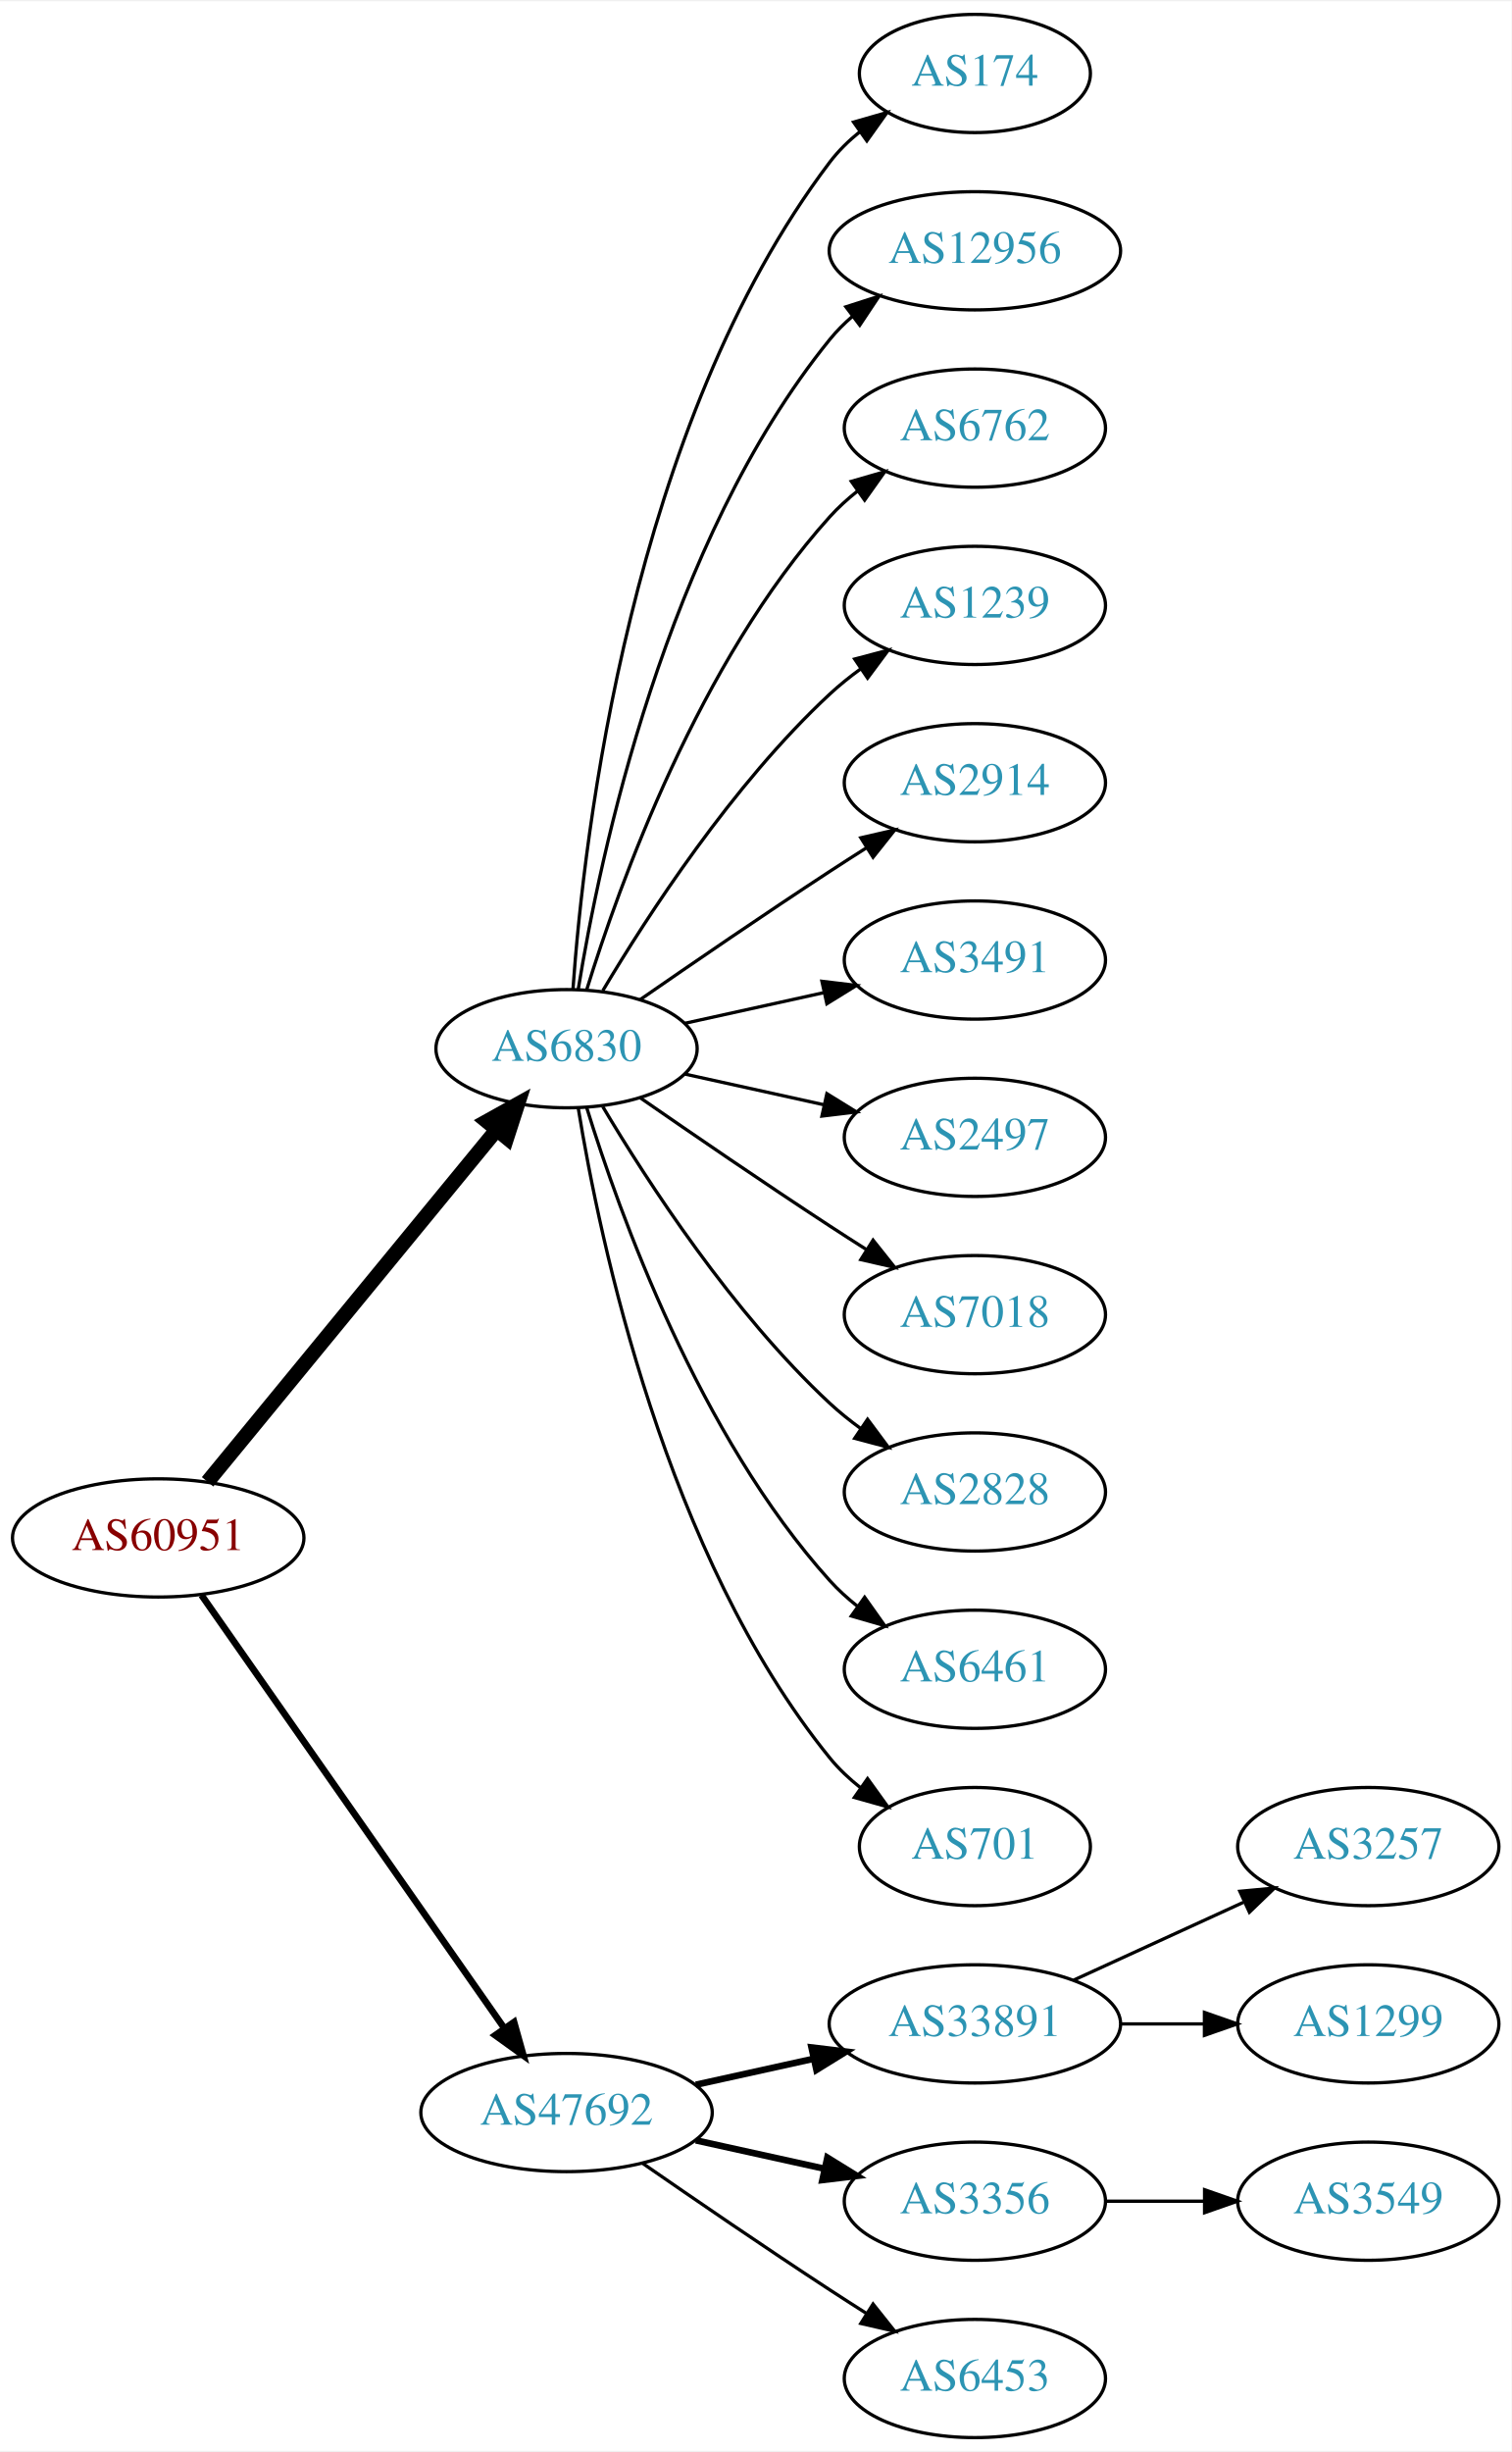
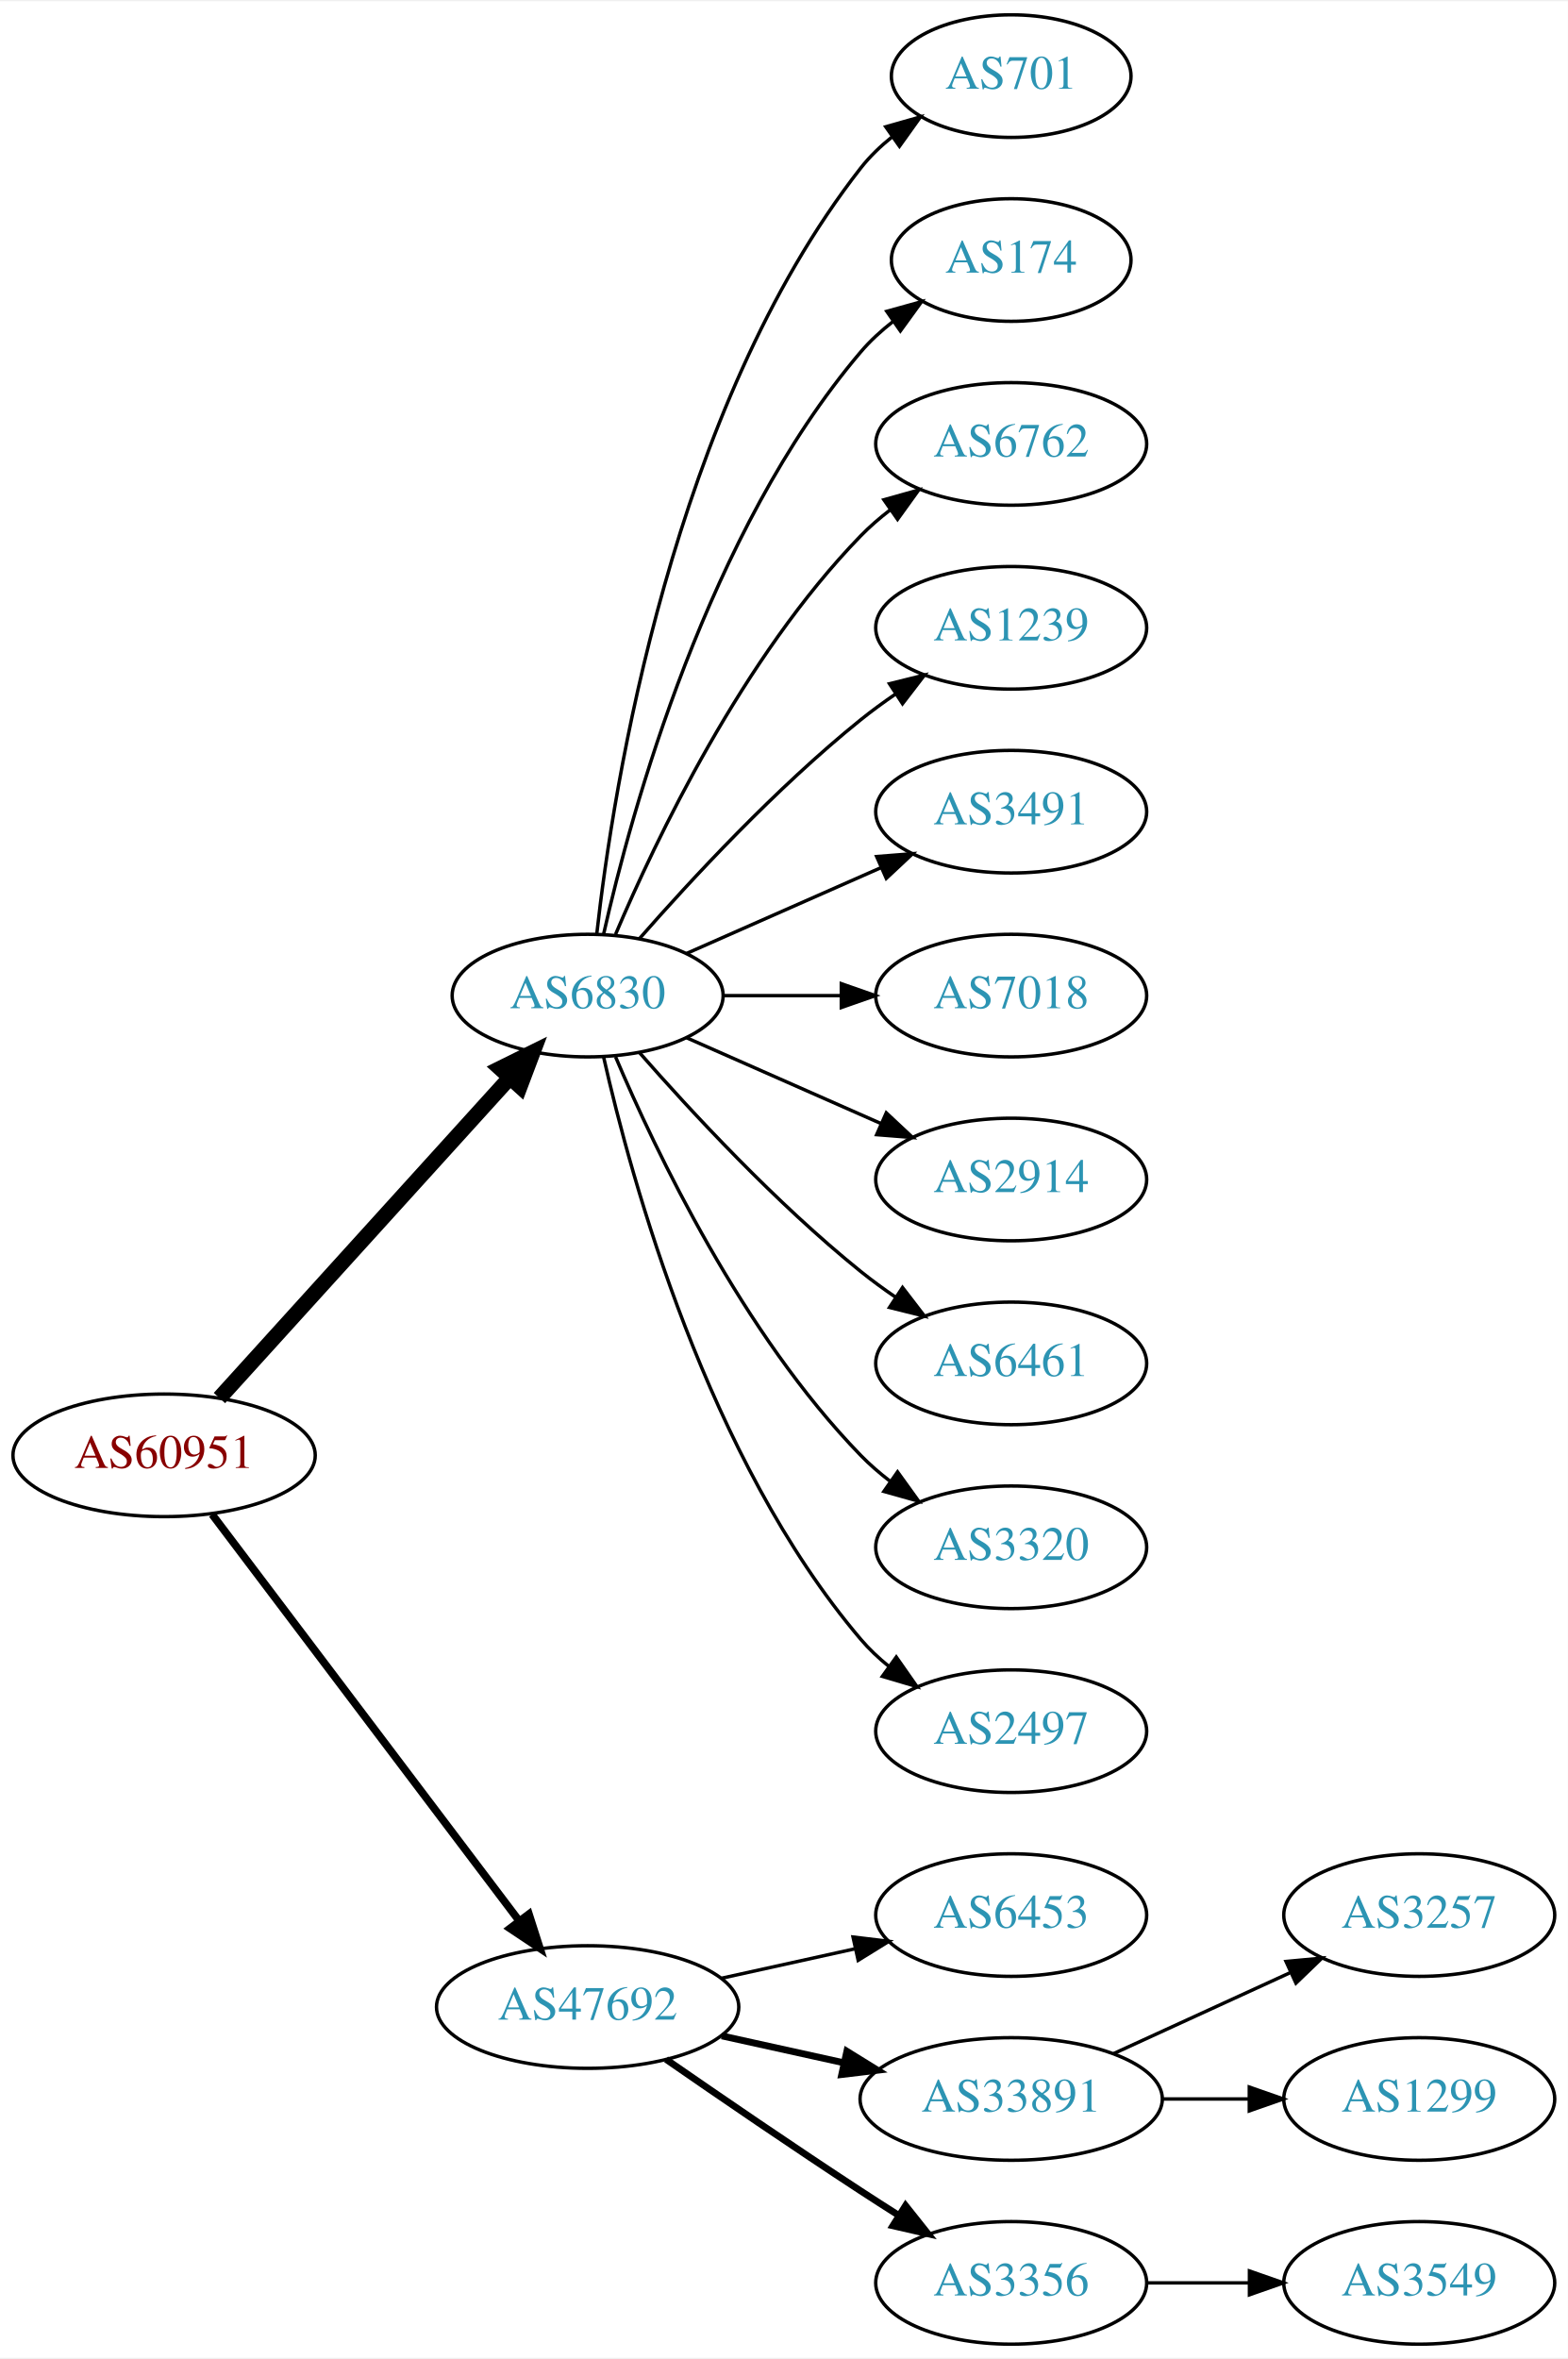
- <svg xmlns="http://www.w3.org/2000/svg" xmlns:xlink="http://www.w3.org/1999/xlink" width="460pt" height="746pt" viewBox="0.00 0.00 460.47 746.00">
-   <g id="graph0" class="graph" transform="scale(1 1) rotate(0) translate(4 742)">
-     <polygon fill="white" stroke="none" points="-4,4 -4,-742 456.469,-742 456.469,4 -4,4" />
+ <svg xmlns="http://www.w3.org/2000/svg" xmlns:xlink="http://www.w3.org/1999/xlink" width="460pt" height="692pt" viewBox="0.00 0.00 460.47 692.00">
+   <g id="graph0" class="graph" transform="scale(1 1) rotate(0) translate(4 688)">
+     <polygon fill="white" stroke="none" points="-4,4 -4,-688 456.469,-688 456.469,4 -4,4" />
    <g id="node1" class="node">
      <g id="a_node1">
        <a xlink:href="/asn/60951" xlink:title="AS60951 ~ SMS-AT [AT]">
-           <ellipse fill="#ffffff" stroke="black" cx="44.196" cy="-274" rx="44.393" ry="18" />
-           <text text-anchor="middle" x="44.196" y="-270.3" font-family="Times,serif" font-size="14.00" fill="#880000">AS60951</text>
+           <ellipse fill="#ffffff" stroke="black" cx="44.196" cy="-261" rx="44.393" ry="18" />
+           <text text-anchor="middle" x="44.196" y="-257.3" font-family="Times,serif" font-size="14.00" fill="#880000">AS60951</text>
        </a>
      </g>
    </g>
    <g id="node2" class="node">
      <g id="a_node2">
        <a xlink:href="/asn/6830" xlink:title="AS6830 ~ LGI-UPC [AT]">
-           <ellipse fill="#ffffff" stroke="black" cx="168.588" cy="-423" rx="39.794" ry="18" />
-           <text text-anchor="middle" x="168.588" y="-419.3" font-family="Times,serif" font-size="14.00" fill="#2c94b3">AS6830</text>
+           <ellipse fill="#ffffff" stroke="black" cx="168.588" cy="-396" rx="39.794" ry="18" />
+           <text text-anchor="middle" x="168.588" y="-392.3" font-family="Times,serif" font-size="14.00" fill="#2c94b3">AS6830</text>
        </a>
      </g>
    </g>
    <g id="edge1" class="edge">
-       <path fill="none" stroke="black" stroke-width="4.5" d="M59.236,-291.092C80.816,-317.364 122.247,-367.802 147.155,-398.125" />
-       <polygon fill="black" stroke="black" stroke-width="4.5" points="144.322,-400.879 153.712,-406.107 150.407,-395.881 144.322,-400.879" />
+       <path fill="none" stroke="black" stroke-width="4.5" d="M60.45,-277.825C81.913,-301.499 121.144,-344.771 145.711,-371.87" />
+       <polygon fill="black" stroke="black" stroke-width="4.5" points="142.893,-374.623 152.527,-379.387 148.727,-369.334 142.893,-374.623" />
    </g>
    <g id="node3" class="node">
      <g id="a_node3">
        <a xlink:href="/asn/47692" xlink:title="AS47692 ~ Nessus GmbH [AT]">
          <ellipse fill="#ffffff" stroke="black" cx="168.588" cy="-99" rx="44.393" ry="18" />
          <text text-anchor="middle" x="168.588" y="-95.3" font-family="Times,serif" font-size="14.00" fill="#2c94b3">AS47692</text>
        </a>
      </g>
    </g>
    <g id="edge2" class="edge">
-       <path fill="none" stroke="black" stroke-width="2.045" d="M57.379,-256.581C79.006,-225.657 124.204,-161.033 149.483,-124.887" />
-       <polygon fill="black" stroke="black" stroke-width="2.045" points="152.591,-126.55 155.455,-116.349 146.855,-122.538 152.591,-126.55" />
+       <path fill="none" stroke="black" stroke-width="2.25" d="M58.294,-243.663C79.919,-215.04 123.19,-157.767 148.312,-124.514" />
+       <polygon fill="black" stroke="black" stroke-width="2.25" points="151.349,-126.301 154.584,-116.212 145.764,-122.081 151.349,-126.301" />
    </g>
    <g id="node4" class="node">
      <g id="a_node4">
-         <a xlink:href="/asn/174" xlink:title="AS174 ~ Cogent Communications [US]">
-           <ellipse fill="#ffffff" stroke="black" cx="292.98" cy="-720" rx="35.194" ry="18" />
-           <text text-anchor="middle" x="292.98" y="-716.3" font-family="Times,serif" font-size="14.00" fill="#2c94b3">AS174</text>
+         <a xlink:href="/asn/701" xlink:title="AS701 ~ UUNET [US]">
+           <ellipse fill="#ffffff" stroke="black" cx="292.98" cy="-666" rx="35.194" ry="18" />
+           <text text-anchor="middle" x="292.98" y="-662.3" font-family="Times,serif" font-size="14.00" fill="#2c94b3">AS701</text>
        </a>
      </g>
    </g>
    <g id="edge3" class="edge">
-       <path fill="none" stroke="black" d="M170.537,-441.036C173.823,-487.457 188.133,-613.007 248.784,-693 251.369,-696.409 254.519,-699.494 257.929,-702.255" />
-       <polygon fill="black" stroke="black" points="256.027,-705.196 266.213,-708.112 260.068,-699.481 256.027,-705.196" />
+       <path fill="none" stroke="black" d="M171.268,-414.129C176.098,-457.368 193.439,-568.216 248.784,-639 251.42,-642.37 254.601,-645.431 258.029,-648.179" />
+       <polygon fill="black" stroke="black" points="256.139,-651.128 266.331,-654.02 260.167,-645.403 256.139,-651.128" />
    </g>
    <g id="node5" class="node">
      <g id="a_node5">
-         <a xlink:href="/asn/12956" xlink:title="AS12956 ~ TELXIUS [ES]">
-           <ellipse fill="#ffffff" stroke="black" cx="292.98" cy="-666" rx="44.393" ry="18" />
-           <text text-anchor="middle" x="292.98" y="-662.3" font-family="Times,serif" font-size="14.00" fill="#2c94b3">AS12956</text>
+         <a xlink:href="/asn/174" xlink:title="AS174 ~ Cogent Communications [US]">
+           <ellipse fill="#ffffff" stroke="black" cx="292.98" cy="-612" rx="35.194" ry="18" />
+           <text text-anchor="middle" x="292.98" y="-608.3" font-family="Times,serif" font-size="14.00" fill="#2c94b3">AS174</text>
        </a>
      </g>
    </g>
    <g id="edge4" class="edge">
-       <path fill="none" stroke="black" d="M172.169,-441.178C178.624,-480.997 198.695,-577.286 248.784,-639 250.846,-641.541 253.215,-643.911 255.758,-646.107" />
-       <polygon fill="black" stroke="black" points="253.691,-648.932 263.779,-652.169 257.911,-643.347 253.691,-648.932" />
+       <path fill="none" stroke="black" d="M173.282,-414.075C181.422,-450.148 203.855,-532.14 248.784,-585 251.555,-588.26 254.821,-591.252 258.296,-593.961" />
+       <polygon fill="black" stroke="black" points="256.44,-596.932 266.65,-599.761 260.432,-591.182 256.44,-596.932" />
    </g>
    <g id="node6" class="node">
      <g id="a_node6">
        <a xlink:href="/asn/6762" xlink:title="AS6762 ~ TELECOM ITALIA SPARKLE S.p.A. [IT]">
-           <ellipse fill="#ffffff" stroke="black" cx="292.98" cy="-612" rx="39.794" ry="18" />
-           <text text-anchor="middle" x="292.98" y="-608.3" font-family="Times,serif" font-size="14.00" fill="#2c94b3">AS6762</text>
+           <ellipse fill="#ffffff" stroke="black" cx="292.98" cy="-558" rx="39.794" ry="18" />
+           <text text-anchor="middle" x="292.98" y="-554.3" font-family="Times,serif" font-size="14.00" fill="#2c94b3">AS6762</text>
        </a>
      </g>
    </g>
    <g id="edge5" class="edge">
-       <path fill="none" stroke="black" d="M174.726,-440.94C184.629,-472.979 208.966,-540.812 248.784,-585 251.3,-587.792 254.172,-590.401 257.211,-592.812" />
-       <polygon fill="black" stroke="black" points="255.34,-595.776 265.519,-598.715 259.394,-590.07 255.34,-595.776" />
+       <path fill="none" stroke="black" d="M176.779,-413.975C188.546,-441.682 214.12,-495.348 248.784,-531 251.404,-533.695 254.345,-536.239 257.428,-538.608" />
+       <polygon fill="black" stroke="black" points="255.594,-541.597 265.796,-544.455 259.603,-535.859 255.594,-541.597" />
    </g>
    <g id="node7" class="node">
      <g id="a_node7">
        <a xlink:href="/asn/1239" xlink:title="AS1239 ~ Sprint [US]">
-           <ellipse fill="#ffffff" stroke="black" cx="292.98" cy="-558" rx="39.794" ry="18" />
-           <text text-anchor="middle" x="292.98" y="-554.3" font-family="Times,serif" font-size="14.00" fill="#2c94b3">AS1239</text>
+           <ellipse fill="#ffffff" stroke="black" cx="292.98" cy="-504" rx="39.794" ry="18" />
+           <text text-anchor="middle" x="292.98" y="-500.3" font-family="Times,serif" font-size="14.00" fill="#2c94b3">AS1239</text>
        </a>
      </g>
    </g>
    <g id="edge6" class="edge">
-       <path fill="none" stroke="black" d="M179.634,-440.671C193.205,-463.472 219.137,-503.472 248.784,-531 251.691,-533.699 254.904,-536.28 258.228,-538.703" />
-       <polygon fill="black" stroke="black" points="256.363,-541.667 266.606,-544.375 260.287,-535.87 256.363,-541.667" />
+       <path fill="none" stroke="black" d="M183.74,-412.663C198.842,-429.894 223.963,-457.024 248.784,-477 252.04,-479.62 255.565,-482.192 259.149,-484.646" />
+       <polygon fill="black" stroke="black" points="257.237,-487.577 267.522,-490.121 261.068,-481.719 257.237,-487.577" />
    </g>
    <g id="node8" class="node">
      <g id="a_node8">
-         <a xlink:href="/asn/2914" xlink:title="AS2914 ~ NTT America, Inc. [US]">
-           <ellipse fill="#ffffff" stroke="black" cx="292.98" cy="-504" rx="39.794" ry="18" />
-           <text text-anchor="middle" x="292.98" y="-500.3" font-family="Times,serif" font-size="14.00" fill="#2c94b3">AS2914</text>
-         </a>
-       </g>
-     </g>
-     <g id="edge7" class="edge">
-       <path fill="none" stroke="black" d="M190.945,-437.901C206.796,-448.877 228.999,-464.079 248.784,-477 252.366,-479.339 256.137,-481.759 259.897,-484.144" />
-       <polygon fill="black" stroke="black" points="258.23,-487.231 268.558,-489.596 261.959,-481.307 258.23,-487.231" />
-     </g>
-     <g id="node9" class="node">
-       <g id="a_node9">
        <a xlink:href="/asn/3491" xlink:title="AS3491 ~ PCCW Global, Inc. [US]">
          <ellipse fill="#ffffff" stroke="black" cx="292.98" cy="-450" rx="39.794" ry="18" />
          <text text-anchor="middle" x="292.98" y="-446.3" font-family="Times,serif" font-size="14.00" fill="#2c94b3">AS3491</text>
        </a>
      </g>
    </g>
+     <g id="edge7" class="edge">
+       <path fill="none" stroke="black" d="M197.667,-408.389C214.615,-415.866 236.413,-425.483 254.782,-433.588" />
+       <polygon fill="black" stroke="black" points="253.47,-436.834 264.032,-437.669 256.296,-430.43 253.47,-436.834" />
+     </g>
+     <g id="node9" class="node">
+       <g id="a_node9">
+         <a xlink:href="/asn/7018" xlink:title="AS7018 ~ AT&amp;T Services, Inc. [US]">
+           <ellipse fill="#ffffff" stroke="black" cx="292.98" cy="-396" rx="39.794" ry="18" />
+           <text text-anchor="middle" x="292.98" y="-392.3" font-family="Times,serif" font-size="14.00" fill="#2c94b3">AS7018</text>
+         </a>
+       </g>
+     </g>
    <g id="edge8" class="edge">
-       <path fill="none" stroke="black" d="M204.661,-430.737C217.848,-433.646 233.028,-436.995 246.994,-440.076" />
-       <polygon fill="black" stroke="black" points="246.383,-443.525 256.903,-442.262 247.891,-436.69 246.383,-443.525" />
+       <path fill="none" stroke="black" d="M208.314,-396C219.252,-396 231.303,-396 242.769,-396" />
+       <polygon fill="black" stroke="black" points="243.087,-399.5 253.087,-396 243.087,-392.5 243.087,-399.5" />
    </g>
    <g id="node10" class="node">
      <g id="a_node10">
-         <a xlink:href="/asn/2497" xlink:title="AS2497 ~ Internet Initiative Japan Inc. [JP]">
-           <ellipse fill="#ffffff" stroke="black" cx="292.98" cy="-396" rx="39.794" ry="18" />
-           <text text-anchor="middle" x="292.98" y="-392.3" font-family="Times,serif" font-size="14.00" fill="#2c94b3">AS2497</text>
+         <a xlink:href="/asn/2914" xlink:title="AS2914 ~ NTT America, Inc. [US]">
+           <ellipse fill="#ffffff" stroke="black" cx="292.98" cy="-342" rx="39.794" ry="18" />
+           <text text-anchor="middle" x="292.98" y="-338.3" font-family="Times,serif" font-size="14.00" fill="#2c94b3">AS2914</text>
        </a>
      </g>
    </g>
    <g id="edge9" class="edge">
-       <path fill="none" stroke="black" d="M204.661,-415.263C217.848,-412.354 233.028,-409.005 246.994,-405.924" />
-       <polygon fill="black" stroke="black" points="247.891,-409.31 256.903,-403.738 246.383,-402.475 247.891,-409.31" />
+       <path fill="none" stroke="black" d="M197.667,-383.611C214.615,-376.134 236.413,-366.517 254.782,-358.412" />
+       <polygon fill="black" stroke="black" points="256.296,-361.57 264.032,-354.331 253.47,-355.166 256.296,-361.57" />
    </g>
    <g id="node11" class="node">
      <g id="a_node11">
-         <a xlink:href="/asn/7018" xlink:title="AS7018 ~ AT&amp;T Services, Inc. [US]">
-           <ellipse fill="#ffffff" stroke="black" cx="292.98" cy="-342" rx="39.794" ry="18" />
-           <text text-anchor="middle" x="292.98" y="-338.3" font-family="Times,serif" font-size="14.00" fill="#2c94b3">AS7018</text>
+         <a xlink:href="/asn/6461" xlink:title="AS6461 ~ Zayo Bandwidth [US]">
+           <ellipse fill="#ffffff" stroke="black" cx="292.98" cy="-288" rx="39.794" ry="18" />
+           <text text-anchor="middle" x="292.98" y="-284.3" font-family="Times,serif" font-size="14.00" fill="#2c94b3">AS6461</text>
        </a>
      </g>
    </g>
    <g id="edge10" class="edge">
-       <path fill="none" stroke="black" d="M190.945,-408.099C206.796,-397.123 228.999,-381.921 248.784,-369 252.366,-366.661 256.137,-364.241 259.897,-361.856" />
-       <polygon fill="black" stroke="black" points="261.959,-364.693 268.558,-356.404 258.23,-358.769 261.959,-364.693" />
+       <path fill="none" stroke="black" d="M183.74,-379.337C198.842,-362.106 223.963,-334.976 248.784,-315 252.04,-312.38 255.565,-309.808 259.149,-307.354" />
+       <polygon fill="black" stroke="black" points="261.068,-310.281 267.522,-301.879 257.237,-304.423 261.068,-310.281" />
    </g>
    <g id="node12" class="node">
      <g id="a_node12">
-         <a xlink:href="/asn/2828" xlink:title="AS2828 ~ XO-AS15 [US]">
-           <ellipse fill="#ffffff" stroke="black" cx="292.98" cy="-288" rx="39.794" ry="18" />
-           <text text-anchor="middle" x="292.98" y="-284.3" font-family="Times,serif" font-size="14.00" fill="#2c94b3">AS2828</text>
+         <a xlink:href="/asn/3320" xlink:title="AS3320 ~ DTAG [DE]">
+           <ellipse fill="#ffffff" stroke="black" cx="292.98" cy="-234" rx="39.794" ry="18" />
+           <text text-anchor="middle" x="292.98" y="-230.3" font-family="Times,serif" font-size="14.00" fill="#2c94b3">AS3320</text>
        </a>
      </g>
    </g>
    <g id="edge11" class="edge">
-       <path fill="none" stroke="black" d="M179.634,-405.329C193.205,-382.528 219.137,-342.528 248.784,-315 251.691,-312.301 254.904,-309.72 258.228,-307.297" />
-       <polygon fill="black" stroke="black" points="260.287,-310.13 266.606,-301.625 256.363,-304.333 260.287,-310.13" />
+       <path fill="none" stroke="black" d="M176.779,-378.025C188.546,-350.318 214.12,-296.652 248.784,-261 251.404,-258.305 254.345,-255.761 257.428,-253.392" />
+       <polygon fill="black" stroke="black" points="259.603,-256.141 265.796,-247.545 255.594,-250.403 259.603,-256.141" />
    </g>
    <g id="node13" class="node">
      <g id="a_node13">
-         <a xlink:href="/asn/6461" xlink:title="AS6461 ~ Zayo Bandwidth [US]">
-           <ellipse fill="#ffffff" stroke="black" cx="292.98" cy="-234" rx="39.794" ry="18" />
-           <text text-anchor="middle" x="292.98" y="-230.3" font-family="Times,serif" font-size="14.00" fill="#2c94b3">AS6461</text>
+         <a xlink:href="/asn/2497" xlink:title="AS2497 ~ Internet Initiative Japan Inc. [JP]">
+           <ellipse fill="#ffffff" stroke="black" cx="292.98" cy="-180" rx="39.794" ry="18" />
+           <text text-anchor="middle" x="292.98" y="-176.3" font-family="Times,serif" font-size="14.00" fill="#2c94b3">AS2497</text>
        </a>
      </g>
    </g>
    <g id="edge12" class="edge">
-       <path fill="none" stroke="black" d="M174.726,-405.06C184.629,-373.021 208.966,-305.188 248.784,-261 251.3,-258.208 254.172,-255.599 257.211,-253.188" />
-       <polygon fill="black" stroke="black" points="259.394,-255.93 265.519,-247.285 255.34,-250.224 259.394,-255.93" />
+       <path fill="none" stroke="black" d="M173.282,-377.925C181.422,-341.852 203.855,-259.86 248.784,-207 251.219,-204.136 254.035,-201.479 257.04,-199.039" />
+       <polygon fill="black" stroke="black" points="259.228,-201.776 265.3,-193.094 255.139,-196.095 259.228,-201.776" />
    </g>
    <g id="node14" class="node">
      <g id="a_node14">
-         <a xlink:href="/asn/701" xlink:title="AS701 ~ UUNET [US]">
-           <ellipse fill="#ffffff" stroke="black" cx="292.98" cy="-180" rx="35.194" ry="18" />
-           <text text-anchor="middle" x="292.98" y="-176.3" font-family="Times,serif" font-size="14.00" fill="#2c94b3">AS701</text>
+         <a xlink:href="/asn/6453" xlink:title="AS6453 ~ TATA COMMUNICATIONS (AMERICA) INC [US]">
+           <ellipse fill="#ffffff" stroke="black" cx="292.98" cy="-126" rx="39.794" ry="18" />
+           <text text-anchor="middle" x="292.98" y="-122.3" font-family="Times,serif" font-size="14.00" fill="#2c94b3">AS6453</text>
        </a>
      </g>
    </g>
    <g id="edge13" class="edge">
-       <path fill="none" stroke="black" d="M172.169,-404.822C178.624,-365.003 198.695,-268.714 248.784,-207 251.48,-203.678 254.7,-200.648 258.149,-197.917" />
-       <polygon fill="black" stroke="black" points="260.286,-200.693 266.474,-192.094 256.274,-194.957 260.286,-200.693" />
+       <path fill="none" stroke="black" d="M207.978,-107.469C220.369,-110.202 234.216,-113.257 247.036,-116.085" />
+       <polygon fill="black" stroke="black" points="246.532,-119.558 257.051,-118.295 248.04,-112.722 246.532,-119.558" />
    </g>
    <g id="node15" class="node">
      <g id="a_node15">
        <a xlink:href="/asn/33891" xlink:title="AS33891 ~ CORE-BACKBONE GMBH GLOBAL NETWORK [DE]">
-           <ellipse fill="#ffffff" stroke="black" cx="292.98" cy="-126" rx="44.393" ry="18" />
-           <text text-anchor="middle" x="292.98" y="-122.3" font-family="Times,serif" font-size="14.00" fill="#2c94b3">AS33891</text>
+           <ellipse fill="#ffffff" stroke="black" cx="292.98" cy="-72" rx="44.393" ry="18" />
+           <text text-anchor="middle" x="292.98" y="-68.3" font-family="Times,serif" font-size="14.00" fill="#2c94b3">AS33891</text>
        </a>
      </g>
    </g>
    <g id="edge14" class="edge">
-       <path fill="none" stroke="black" stroke-width="2" d="M207.978,-107.469C219.37,-109.982 231.993,-112.767 243.917,-115.397" />
-       <polygon fill="black" stroke="black" stroke-width="2" points="243.208,-118.825 253.727,-117.561 244.716,-111.989 243.208,-118.825" />
+       <path fill="none" stroke="black" stroke-width="2" d="M207.978,-90.531C219.37,-88.018 231.993,-85.234 243.917,-82.603" />
+       <polygon fill="black" stroke="black" stroke-width="2" points="244.716,-86.011 253.727,-80.439 243.208,-79.175 244.716,-86.011" />
    </g>
    <g id="node16" class="node">
      <g id="a_node16">
        <a xlink:href="/asn/3356" xlink:title="AS3356 ~ Level 3 Parent, LLC [US]">
-           <ellipse fill="#ffffff" stroke="black" cx="292.98" cy="-72" rx="39.794" ry="18" />
-           <text text-anchor="middle" x="292.98" y="-68.3" font-family="Times,serif" font-size="14.00" fill="#2c94b3">AS3356</text>
+           <ellipse fill="#ffffff" stroke="black" cx="292.98" cy="-18" rx="39.794" ry="18" />
+           <text text-anchor="middle" x="292.98" y="-14.3" font-family="Times,serif" font-size="14.00" fill="#2c94b3">AS3356</text>
        </a>
      </g>
    </g>
    <g id="edge15" class="edge">
-       <path fill="none" stroke="black" stroke-width="2" d="M207.978,-90.531C220.369,-87.798 234.216,-84.743 247.036,-81.915" />
-       <polygon fill="black" stroke="black" stroke-width="2" points="248.04,-85.278 257.051,-79.706 246.532,-78.442 248.04,-85.278" />
+       <path fill="none" stroke="black" stroke-width="2" d="M191.619,-83.633C207.421,-72.695 229.278,-57.739 248.784,-45 252.366,-42.661 256.137,-40.241 259.897,-37.856" />
+       <polygon fill="black" stroke="black" stroke-width="2" points="261.959,-40.693 268.558,-32.404 258.23,-34.769 261.959,-40.693" />
    </g>
    <g id="node17" class="node">
      <g id="a_node17">
-         <a xlink:href="/asn/6453" xlink:title="AS6453 ~ TATA COMMUNICATIONS (AMERICA) INC [US]">
-           <ellipse fill="#ffffff" stroke="black" cx="292.98" cy="-18" rx="39.794" ry="18" />
-           <text text-anchor="middle" x="292.98" y="-14.3" font-family="Times,serif" font-size="14.00" fill="#2c94b3">AS6453</text>
+         <a xlink:href="/asn/3257" xlink:title="AS3257 ~ GTT [DE]">
+           <ellipse fill="#ffffff" stroke="black" cx="412.823" cy="-126" rx="39.794" ry="18" />
+           <text text-anchor="middle" x="412.823" y="-122.3" font-family="Times,serif" font-size="14.00" fill="#2c94b3">AS3257</text>
        </a>
      </g>
    </g>
    <g id="edge16" class="edge">
-       <path fill="none" stroke="black" d="M191.619,-83.633C207.421,-72.695 229.278,-57.739 248.784,-45 252.366,-42.661 256.137,-40.241 259.897,-37.856" />
-       <polygon fill="black" stroke="black" points="261.959,-40.693 268.558,-32.404 258.23,-34.769 261.959,-40.693" />
+       <path fill="none" stroke="black" d="M323.11,-85.348C338.721,-92.502 358.119,-101.391 374.791,-109.03" />
+       <polygon fill="black" stroke="black" points="373.694,-112.378 384.243,-113.362 376.61,-106.014 373.694,-112.378" />
    </g>
    <g id="node18" class="node">
      <g id="a_node18">
-         <a xlink:href="/asn/3257" xlink:title="AS3257 ~ GTT [DE]">
-           <ellipse fill="#ffffff" stroke="black" cx="412.823" cy="-180" rx="39.794" ry="18" />
-           <text text-anchor="middle" x="412.823" y="-176.3" font-family="Times,serif" font-size="14.00" fill="#2c94b3">AS3257</text>
+         <a xlink:href="/asn/1299" xlink:title="AS1299 ~ Telia Carrier [EU]">
+           <ellipse fill="#ffffff" stroke="black" cx="412.823" cy="-72" rx="39.794" ry="18" />
+           <text text-anchor="middle" x="412.823" y="-68.3" font-family="Times,serif" font-size="14.00" fill="#2c94b3">AS1299</text>
        </a>
      </g>
    </g>
    <g id="edge17" class="edge">
-       <path fill="none" stroke="black" d="M323.11,-139.348C338.721,-146.502 358.119,-155.391 374.791,-163.03" />
-       <polygon fill="black" stroke="black" points="373.694,-166.378 384.243,-167.362 376.61,-160.014 373.694,-166.378" />
+       <path fill="none" stroke="black" d="M337.191,-72C345.504,-72 354.267,-72 362.749,-72" />
+       <polygon fill="black" stroke="black" points="362.908,-75.5 372.908,-72 362.908,-68.5 362.908,-75.5" />
    </g>
    <g id="node19" class="node">
      <g id="a_node19">
-         <a xlink:href="/asn/1299" xlink:title="AS1299 ~ Telia Carrier [EU]">
-           <ellipse fill="#ffffff" stroke="black" cx="412.823" cy="-126" rx="39.794" ry="18" />
-           <text text-anchor="middle" x="412.823" y="-122.3" font-family="Times,serif" font-size="14.00" fill="#2c94b3">AS1299</text>
+         <a xlink:href="/asn/3549" xlink:title="AS3549 ~ Level 3 Parent, LLC [US]">
+           <ellipse fill="#ffffff" stroke="black" cx="412.823" cy="-18" rx="39.794" ry="18" />
+           <text text-anchor="middle" x="412.823" y="-14.3" font-family="Times,serif" font-size="14.00" fill="#2c94b3">AS3549</text>
        </a>
      </g>
    </g>
    <g id="edge18" class="edge">
-       <path fill="none" stroke="black" d="M337.191,-126C345.504,-126 354.267,-126 362.749,-126" />
-       <polygon fill="black" stroke="black" points="362.908,-129.5 372.908,-126 362.908,-122.5 362.908,-129.5" />
-     </g>
-     <g id="node20" class="node">
-       <g id="a_node20">
-         <a xlink:href="/asn/3549" xlink:title="AS3549 ~ Level 3 Parent, LLC [US]">
-           <ellipse fill="#ffffff" stroke="black" cx="412.823" cy="-72" rx="39.794" ry="18" />
-           <text text-anchor="middle" x="412.823" y="-68.3" font-family="Times,serif" font-size="14.00" fill="#2c94b3">AS3549</text>
-         </a>
-       </g>
-     </g>
-     <g id="edge19" class="edge">
-       <path fill="none" stroke="black" d="M332.893,-72C342.446,-72 352.796,-72 362.759,-72" />
-       <polygon fill="black" stroke="black" points="362.951,-75.5 372.951,-72 362.951,-68.5 362.951,-75.5" />
+       <path fill="none" stroke="black" d="M332.893,-18C342.446,-18 352.796,-18 362.759,-18" />
+       <polygon fill="black" stroke="black" points="362.951,-21.5 372.951,-18 362.951,-14.5 362.951,-21.5" />
    </g>
  </g>
</svg>
